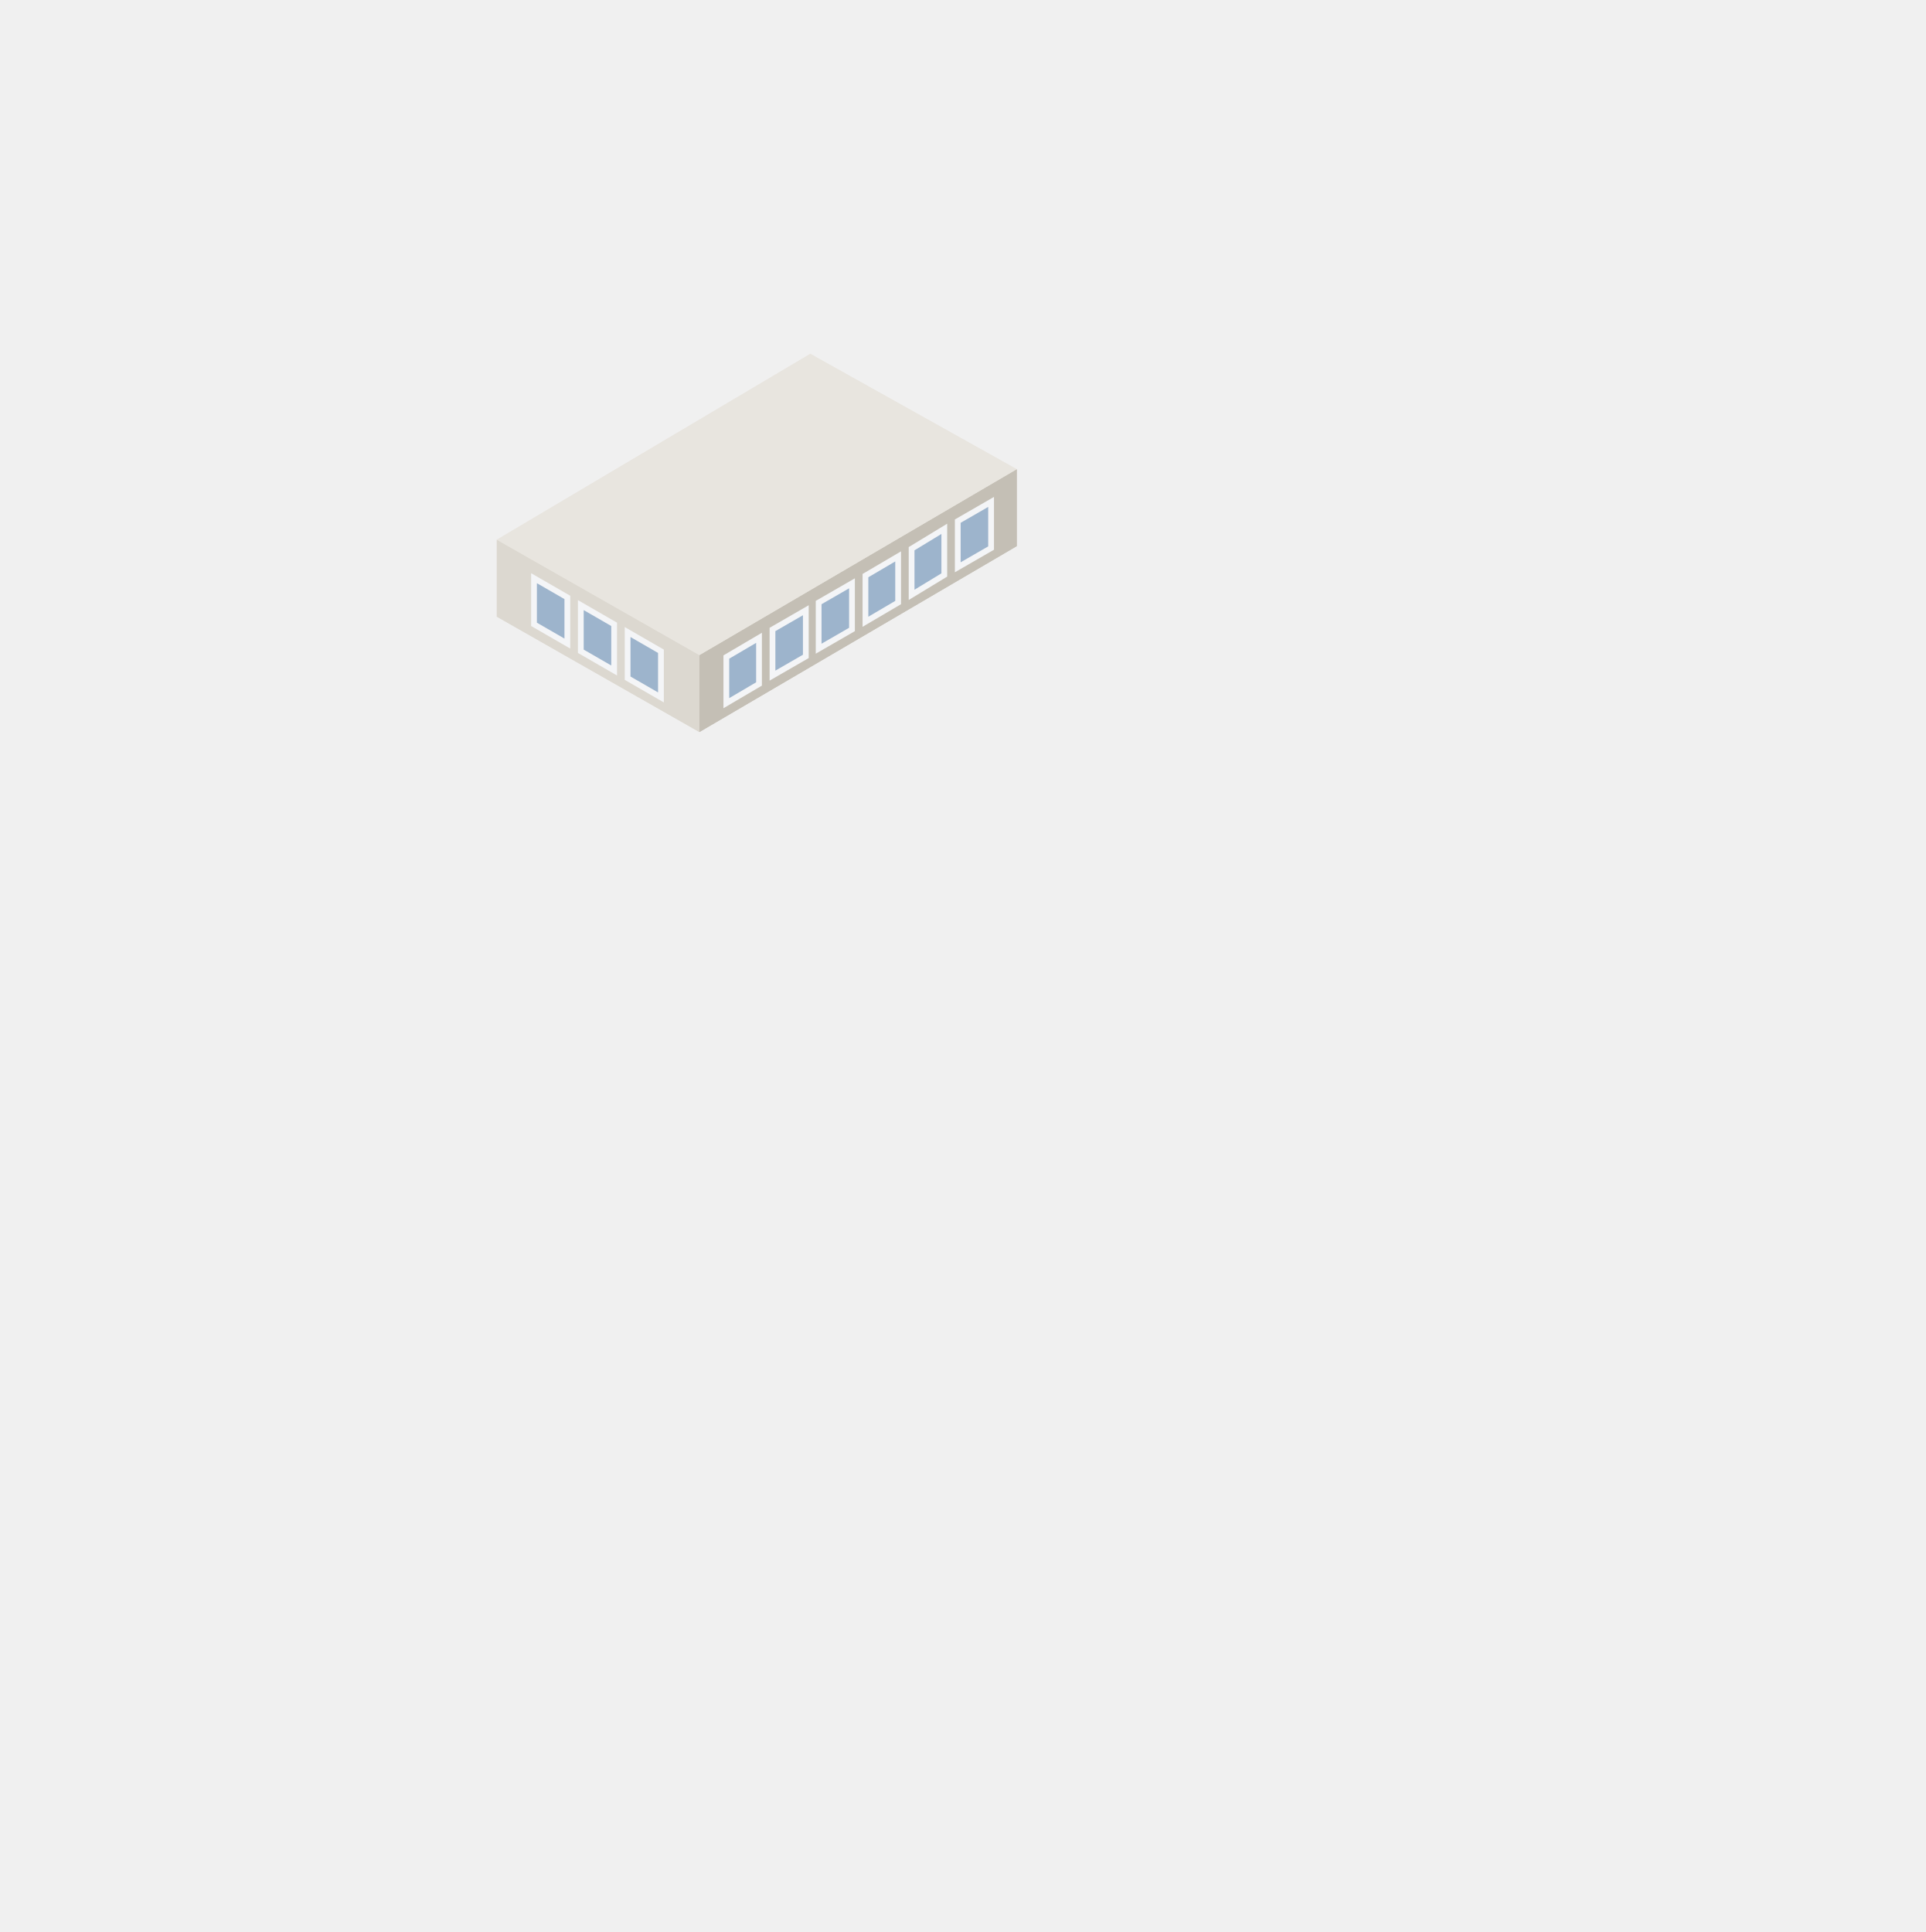
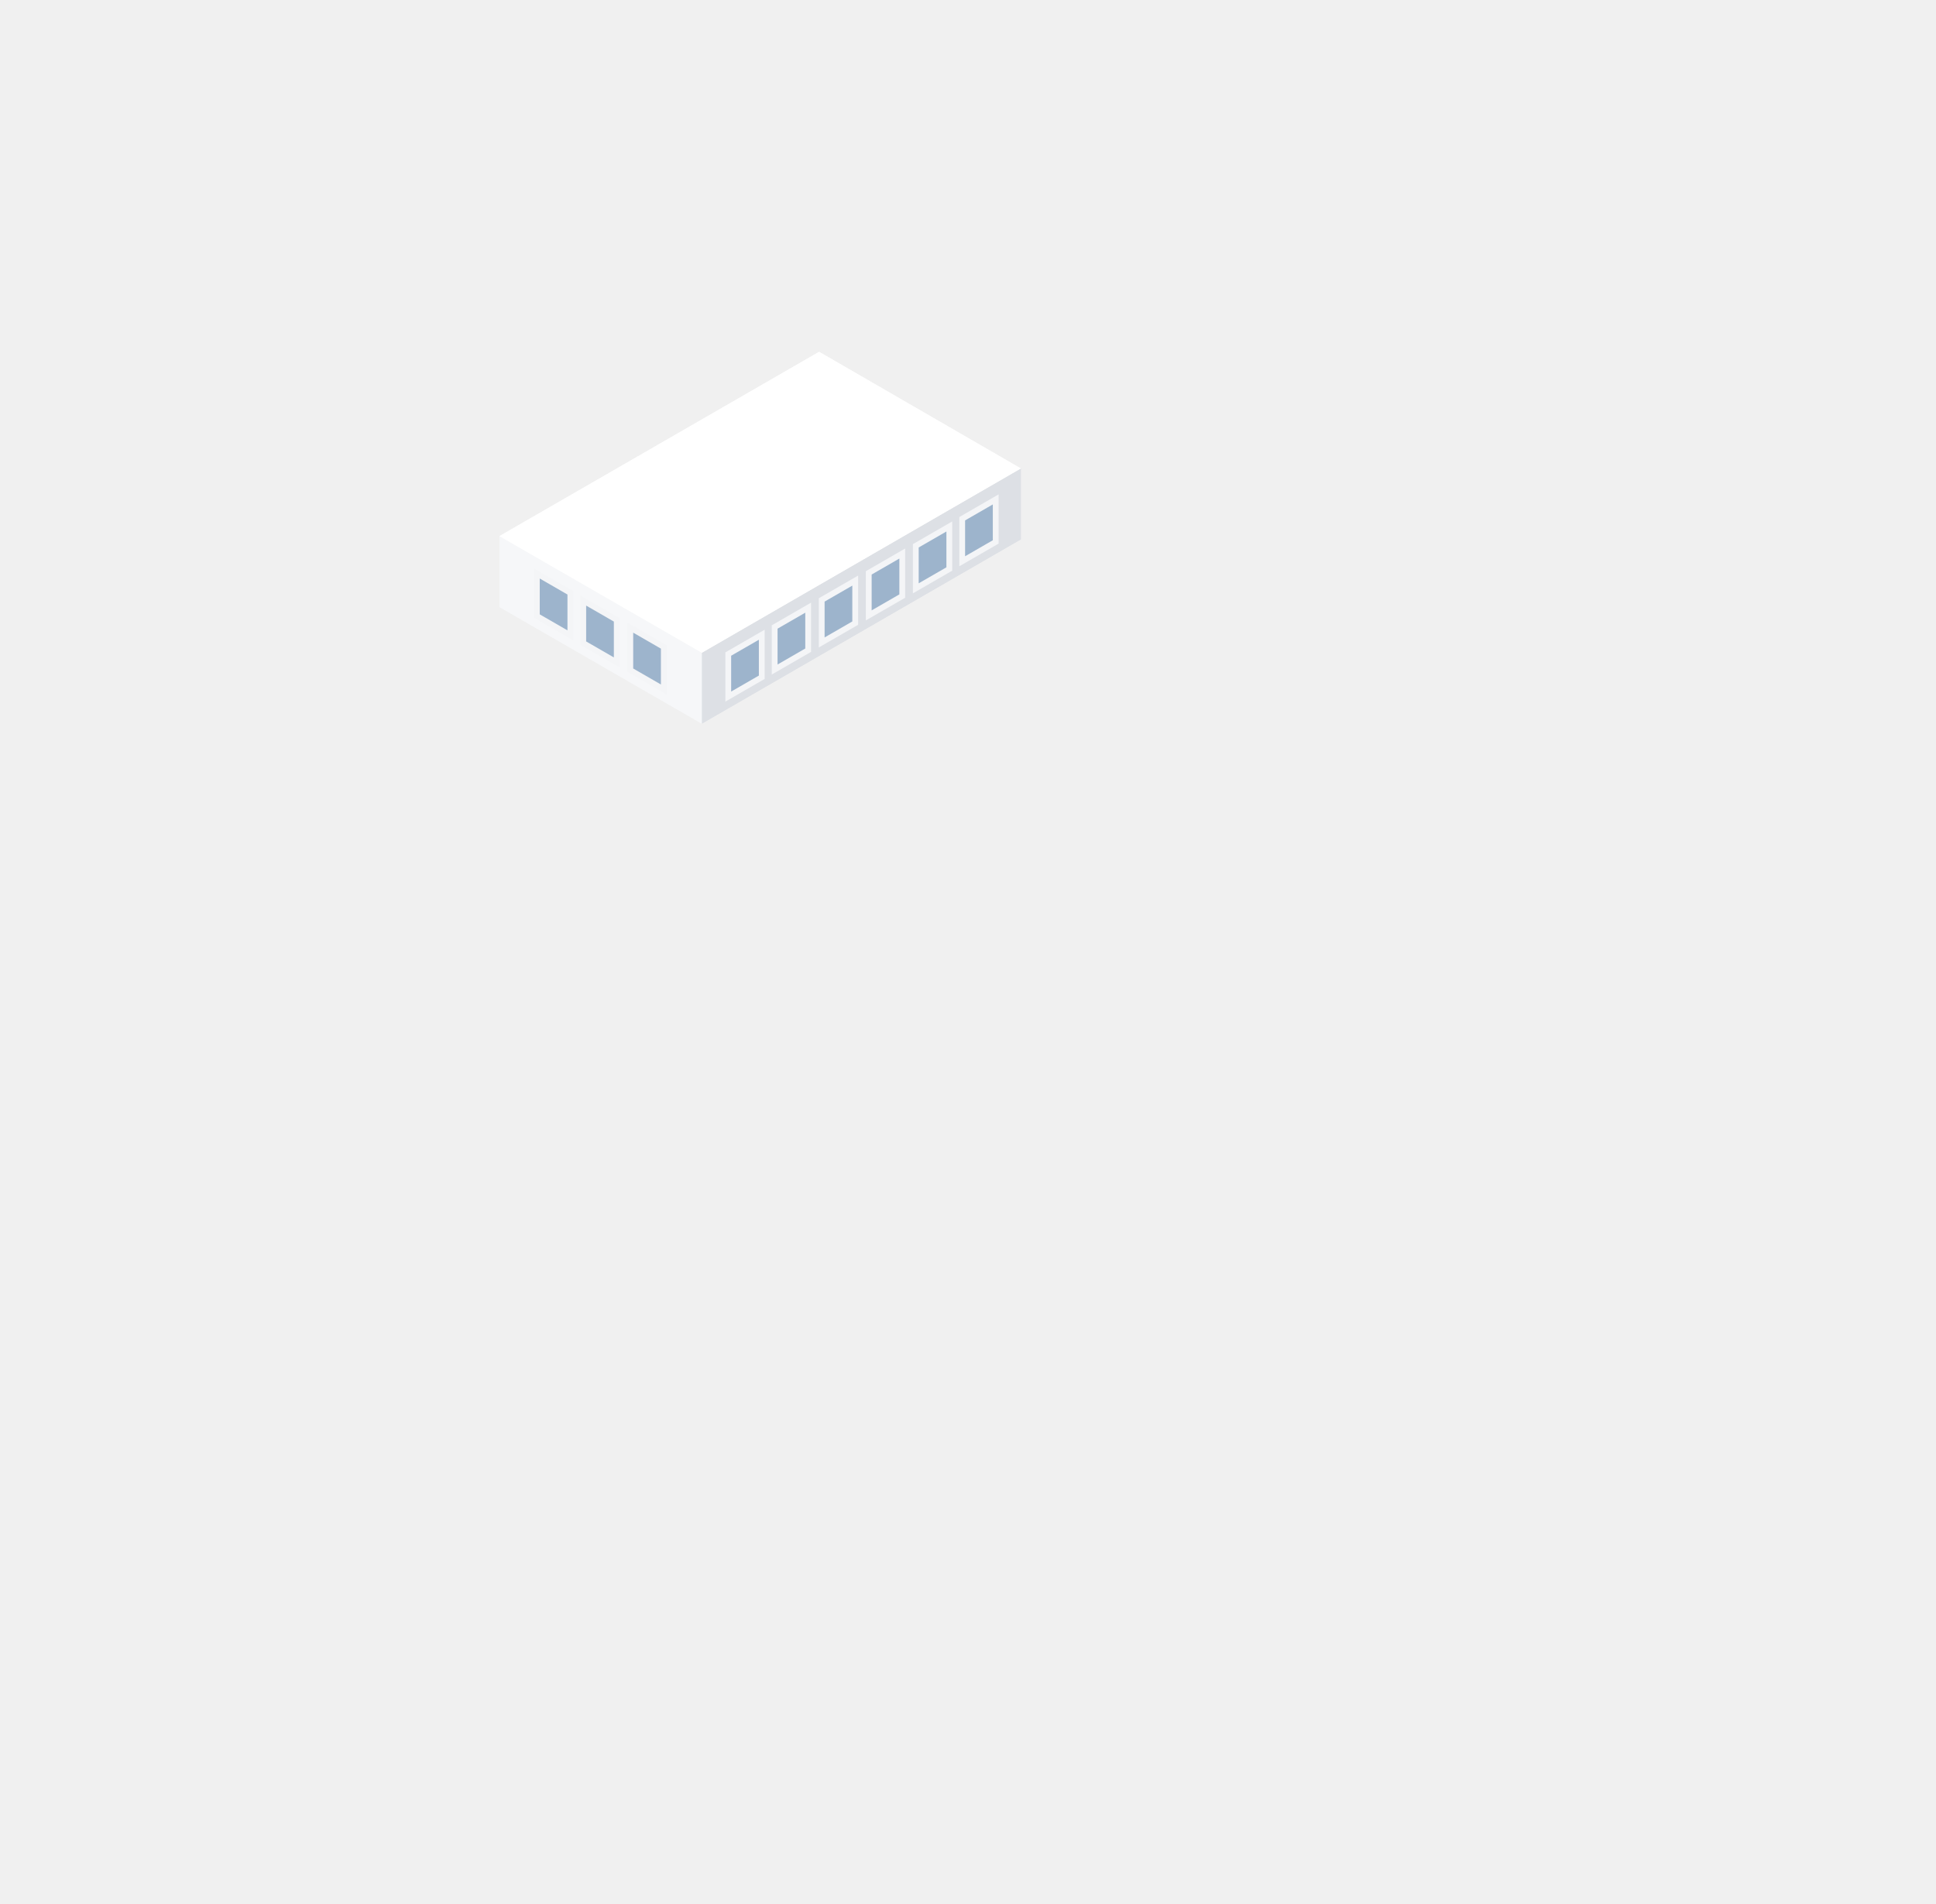
- <svg xmlns="http://www.w3.org/2000/svg" viewBox="333.3 -65.6 300.4 301.4" width="600.8" height="602.8">
+ <svg xmlns="http://www.w3.org/2000/svg" viewBox="333.3 -59.6 300.4 295.4" width="600.8" height="590.8">
  <defs>
    <linearGradient id="iso-glass-l" x1="0" y1="0" x2="0" y2="1">
      <stop offset="0" stop-color="#B9D2EA" />
      <stop offset="1" stop-color="#8FB1D4" />
    </linearGradient>
    <linearGradient id="iso-glass-r" x1="0" y1="0" x2="0" y2="1">
      <stop offset="0" stop-color="#7F9FC2" />
      <stop offset="1" stop-color="#617FA3" />
    </linearGradient>
  </defs>
-   <polygon points="491.9,19.6 442.4,48.6 442.4,36.6 491.9,7.6" fill="#C4BFB5" />
-   <polygon points="442.4,48.6 410.8,30.6 410.8,18.6 442.4,36.6" fill="#DCD8D0" />
-   <polygon points="410.8,18.6 459.7,-10.4 491.9,7.6 442.4,36.6" fill="#E8E5DF" />
-   <polygon points="491.9,19.6 442.4,48.6 442.4,36.6 491.9,7.6" fill="#C4BFB5" />
-   <polygon points="487.9,19.9 482.7,22.9 482.7,15.7 487.9,12.7" fill="#9DB4CC" stroke="#F4F5F7" stroke-width="0.9" />
-   <polygon points="480.6,24.1 475.5,27.2 475.5,20 480.6,16.9" fill="#9DB4CC" stroke="#F4F5F7" stroke-width="0.9" />
-   <polygon points="473.4,28.4 468.3,31.4 468.3,24.2 473.4,21.2" fill="#9DB4CC" stroke="#F4F5F7" stroke-width="0.9" />
-   <polygon points="466.2,32.6 461,35.6 461,28.4 466.2,25.4" fill="#9DB4CC" stroke="#F4F5F7" stroke-width="0.9" />
-   <polygon points="459,36.8 453.8,39.8 453.8,32.6 459,29.6" fill="#9DB4CC" stroke="#F4F5F7" stroke-width="0.9" />
-   <polygon points="451.7,41.1 446.6,44.1 446.6,36.9 451.7,33.9" fill="#9DB4CC" stroke="#F4F5F7" stroke-width="0.9" />
-   <polygon points="442.4,48.6 410.8,30.6 410.8,18.6 442.4,36.6" fill="#DCD8D0" />
-   <polygon points="436.4,43.2 431.2,40.2 431.2,33 436.4,36" fill="#9DB4CC" stroke="#F4F5F7" stroke-width="0.9" />
-   <polygon points="429.1,39 423.9,36 423.9,28.8 429.1,31.8" fill="#9DB4CC" stroke="#F4F5F7" stroke-width="0.9" />
-   <polygon points="421.8,34.8 416.6,31.8 416.6,24.6 421.8,27.6" fill="#9DB4CC" stroke="#F4F5F7" stroke-width="0.9" />
-   <polygon points="410.8,18.6 459.7,-10.4 491.9,7.6 442.4,36.6" fill="#E8E5DF" />
+   <polygon points="491.7,24.1 442.2,52.7 442.2,41.7 491.7,13.1" fill="#DDE0E5" />
+   <polygon points="442.2,52.7 410.8,34.6 410.8,23.6 442.2,41.7" fill="#F6F7F9" />
+   <polygon points="410.8,23.6 460.4,-5 491.7,13.1 442.2,41.7" fill="#FFFFFF" />
+   <polygon points="491.7,24.1 442.2,52.7 442.2,41.7 491.7,13.1" fill="#DDE0E5" />
+   <polygon points="487.8,24.5 482.6,27.5 482.6,20.9 487.8,17.9" fill="#9DB4CC" stroke="#F4F5F7" stroke-width="0.9" />
+   <polygon points="480.6,28.7 475.4,31.7 475.4,25.1 480.6,22.1" fill="#9DB4CC" stroke="#F4F5F7" stroke-width="0.9" />
+   <polygon points="473.3,32.9 468.1,35.9 468.1,29.3 473.3,26.3" fill="#9DB4CC" stroke="#F4F5F7" stroke-width="0.9" />
+   <polygon points="466,37.1 460.8,40.1 460.8,33.5 466,30.5" fill="#9DB4CC" stroke="#F4F5F7" stroke-width="0.9" />
+   <polygon points="458.7,41.3 453.5,44.3 453.5,37.7 458.7,34.7" fill="#9DB4CC" stroke="#F4F5F7" stroke-width="0.9" />
+   <polygon points="451.5,45.5 446.3,48.5 446.3,41.9 451.5,38.9" fill="#9DB4CC" stroke="#F4F5F7" stroke-width="0.9" />
+   <polygon points="442.2,52.7 410.8,34.6 410.8,23.6 442.2,41.7" fill="#F6F7F9" />
+   <polygon points="436.3,47.4 431.1,44.4 431.1,37.8 436.3,40.8" fill="#9DB4CC" stroke="#F4F5F7" stroke-width="0.9" />
+   <polygon points="429,43.2 423.8,40.2 423.8,33.6 429,36.6" fill="#9DB4CC" stroke="#F4F5F7" stroke-width="0.9" />
+   <polygon points="421.8,39 416.6,36 416.6,29.4 421.8,32.4" fill="#9DB4CC" stroke="#F4F5F7" stroke-width="0.9" />
+   <polygon points="410.8,23.6 460.4,-5 491.7,13.1 442.2,41.7" fill="#FFFFFF" />
</svg>
